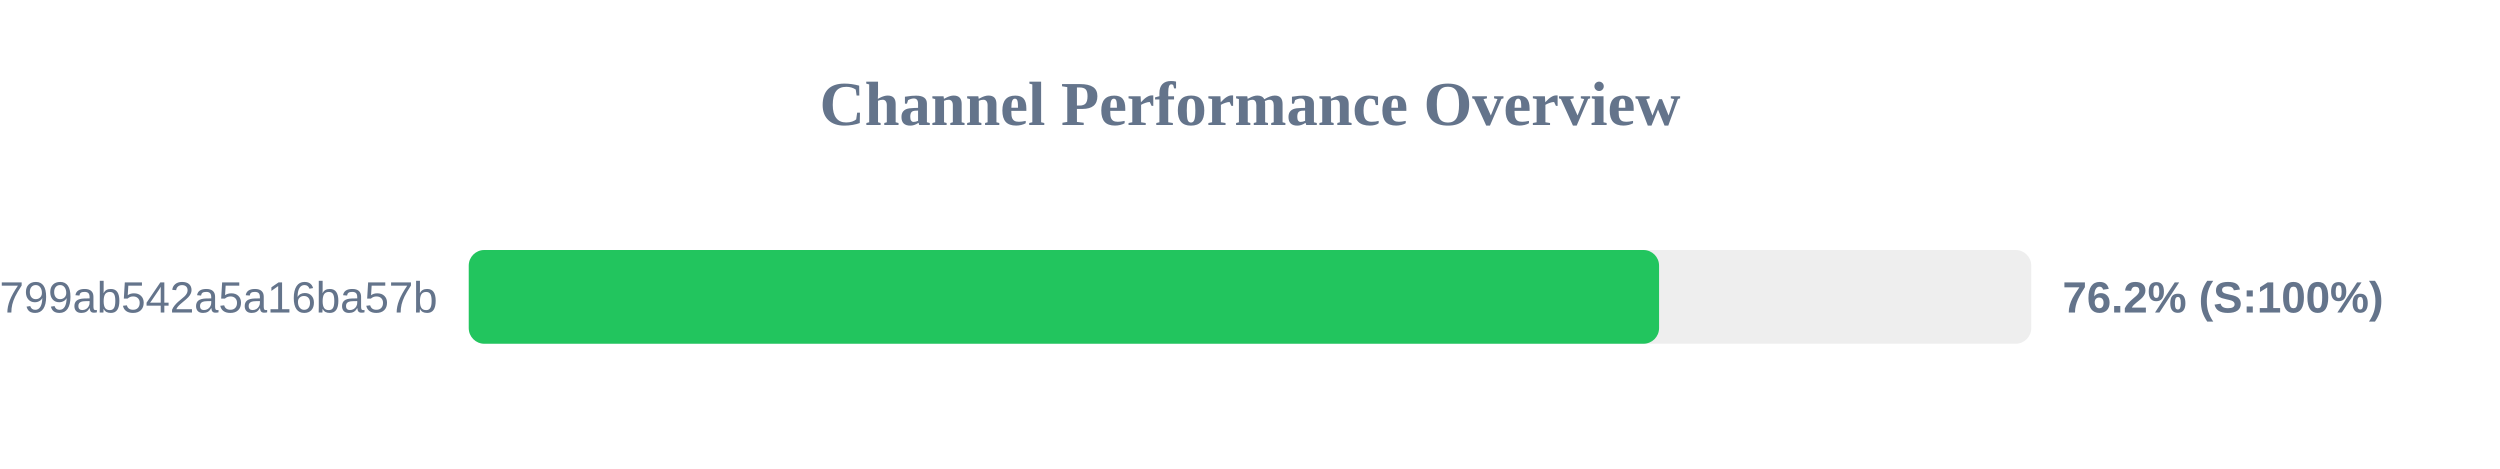
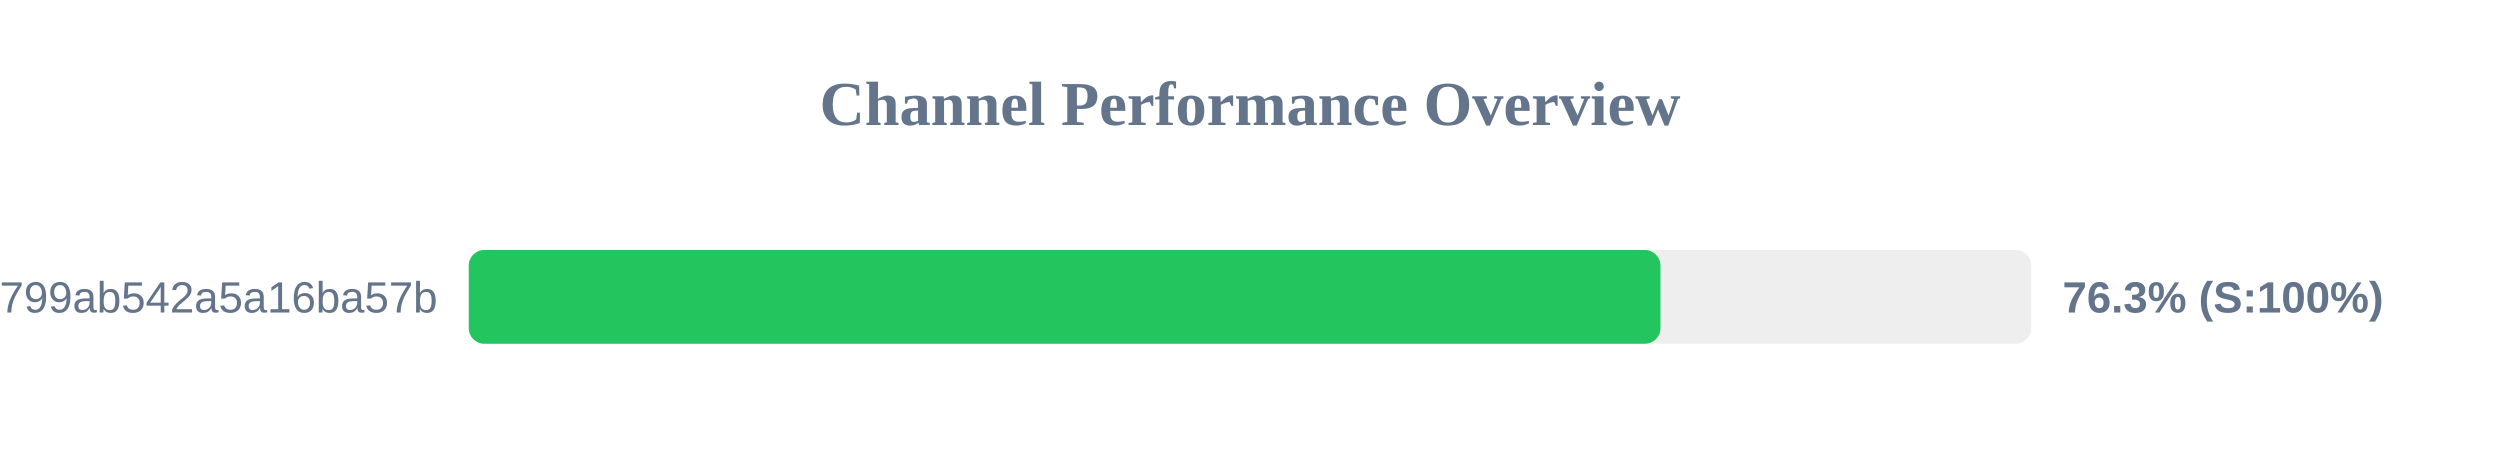
<svg xmlns="http://www.w3.org/2000/svg" width="800" height="150" version="1.1">
  <style>
        .row { font: 14px Arial; fill: #64748b; }
        .score { font: bold 14px Arial; fill: #64748b; }
    </style>
  <text x="400" y="40" text-anchor="middle" font-size="20px" font-weight="bold" fill="#64748b">Channel Performance Overview</text>
  <rect x="150" y="80" width="500" height="30" fill="#eee" rx="5" />
-   <rect x="150" y="80" width="380.9" height="30" fill="#22c55e" rx="5" />
+   <rect x="150" y="80" width="381.35" height="30" fill="#22c55e" rx="5" />
  <text x="140" y="100" text-anchor="end" class="row">subscribe?token=1d6704a3418417799ab542a5a16ba57b</text>
-   <text x="660" y="100" text-anchor="start" class="score">76.2% (S:100%)</text>
+   <text x="660" y="100" text-anchor="start" class="score">76.3% (S:100%)</text>
</svg>
